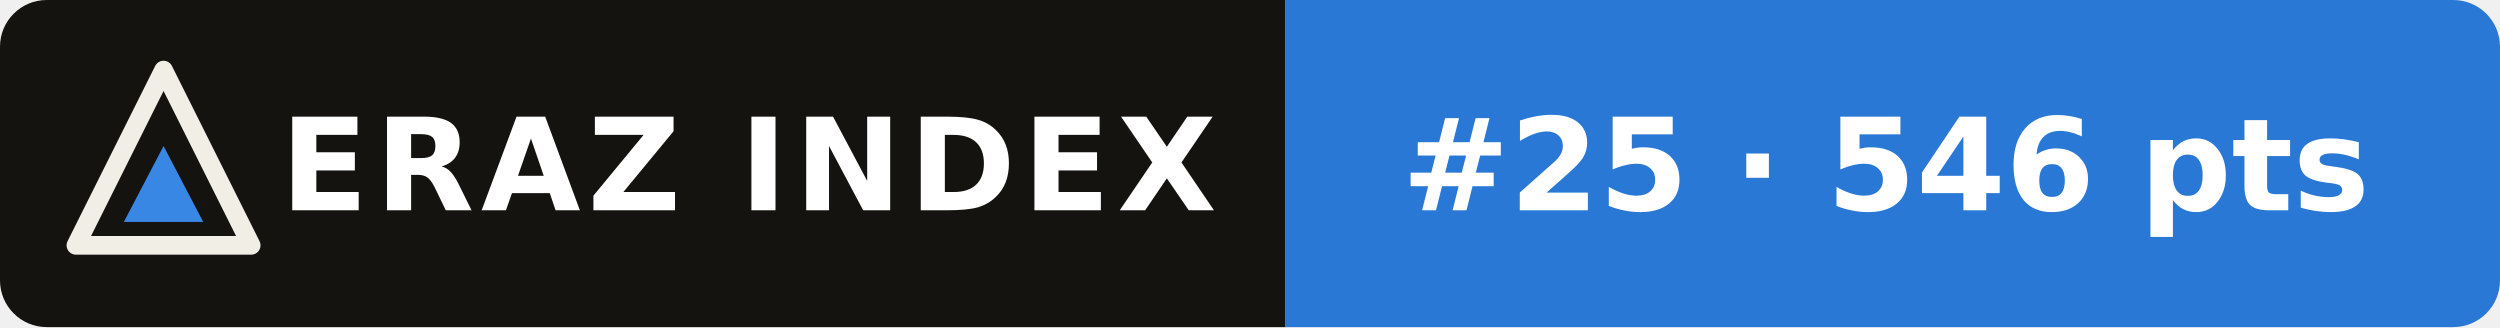
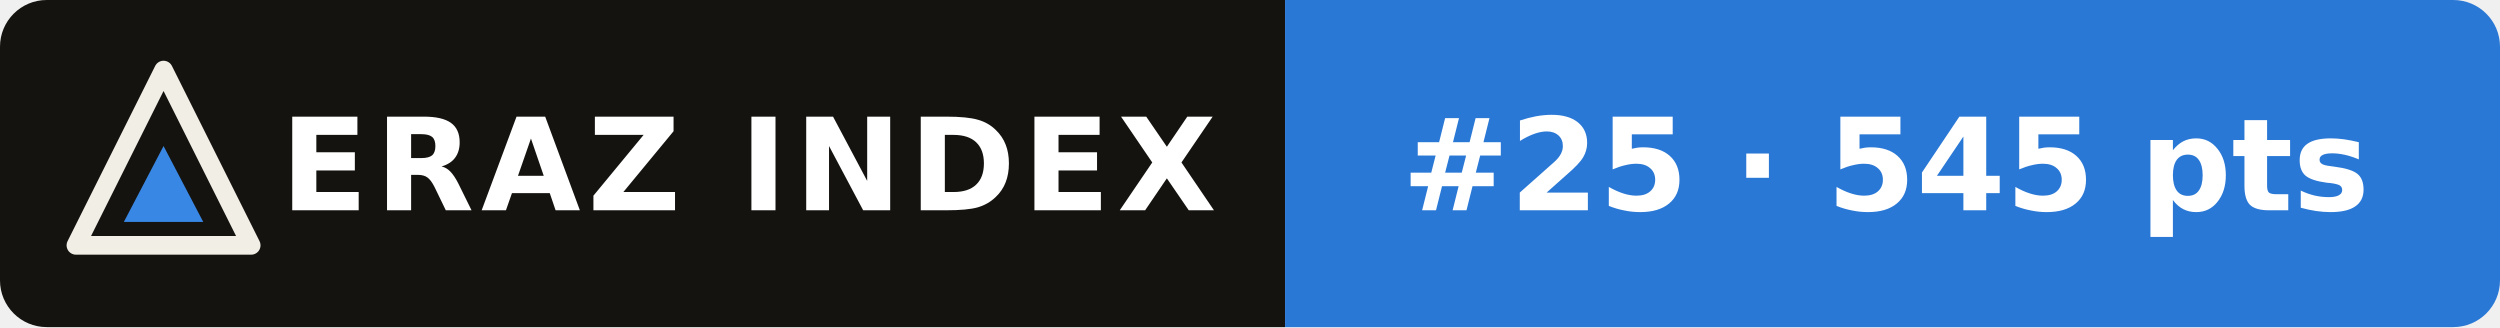
- <svg xmlns="http://www.w3.org/2000/svg" width="214" height="28" viewBox="0 0 214 28" role="img" aria-label="ERAZ Index: Qwen3.8 Max #25 · 546 pts">
+ <svg xmlns="http://www.w3.org/2000/svg" width="214" height="28" viewBox="0 0 214 28" role="img" aria-label="ERAZ Index: Qwen3.8 Max #25 · 545 pts">
  <clipPath id="c">
    <rect width="214" height="28" rx="4" />
  </clipPath>
  <g clip-path="url(#c)">
    <rect width="110" height="28" fill="#14130f" />
    <rect x="110" width="104" height="28" fill="#2a78d6" />
  </g>
  <path d="M14 6 21.5 21H6.5Z" fill="none" stroke="#f1eee6" stroke-width="1.6" stroke-linejoin="round" />
  <path d="M14 12.5 17.4 19H10.6Z" fill="#3987e5" />
  <g font-family="Verdana,DejaVu Sans,Geneva,sans-serif" font-size="11" font-weight="bold" fill="#fff">
    <text x="24" y="18" letter-spacing=".6">ERAZ INDEX</text>
-     <text x="120" y="18">#25 · 546 pts</text>
+     <text x="120" y="18">#25 · 545 pts</text>
  </g>
</svg>
